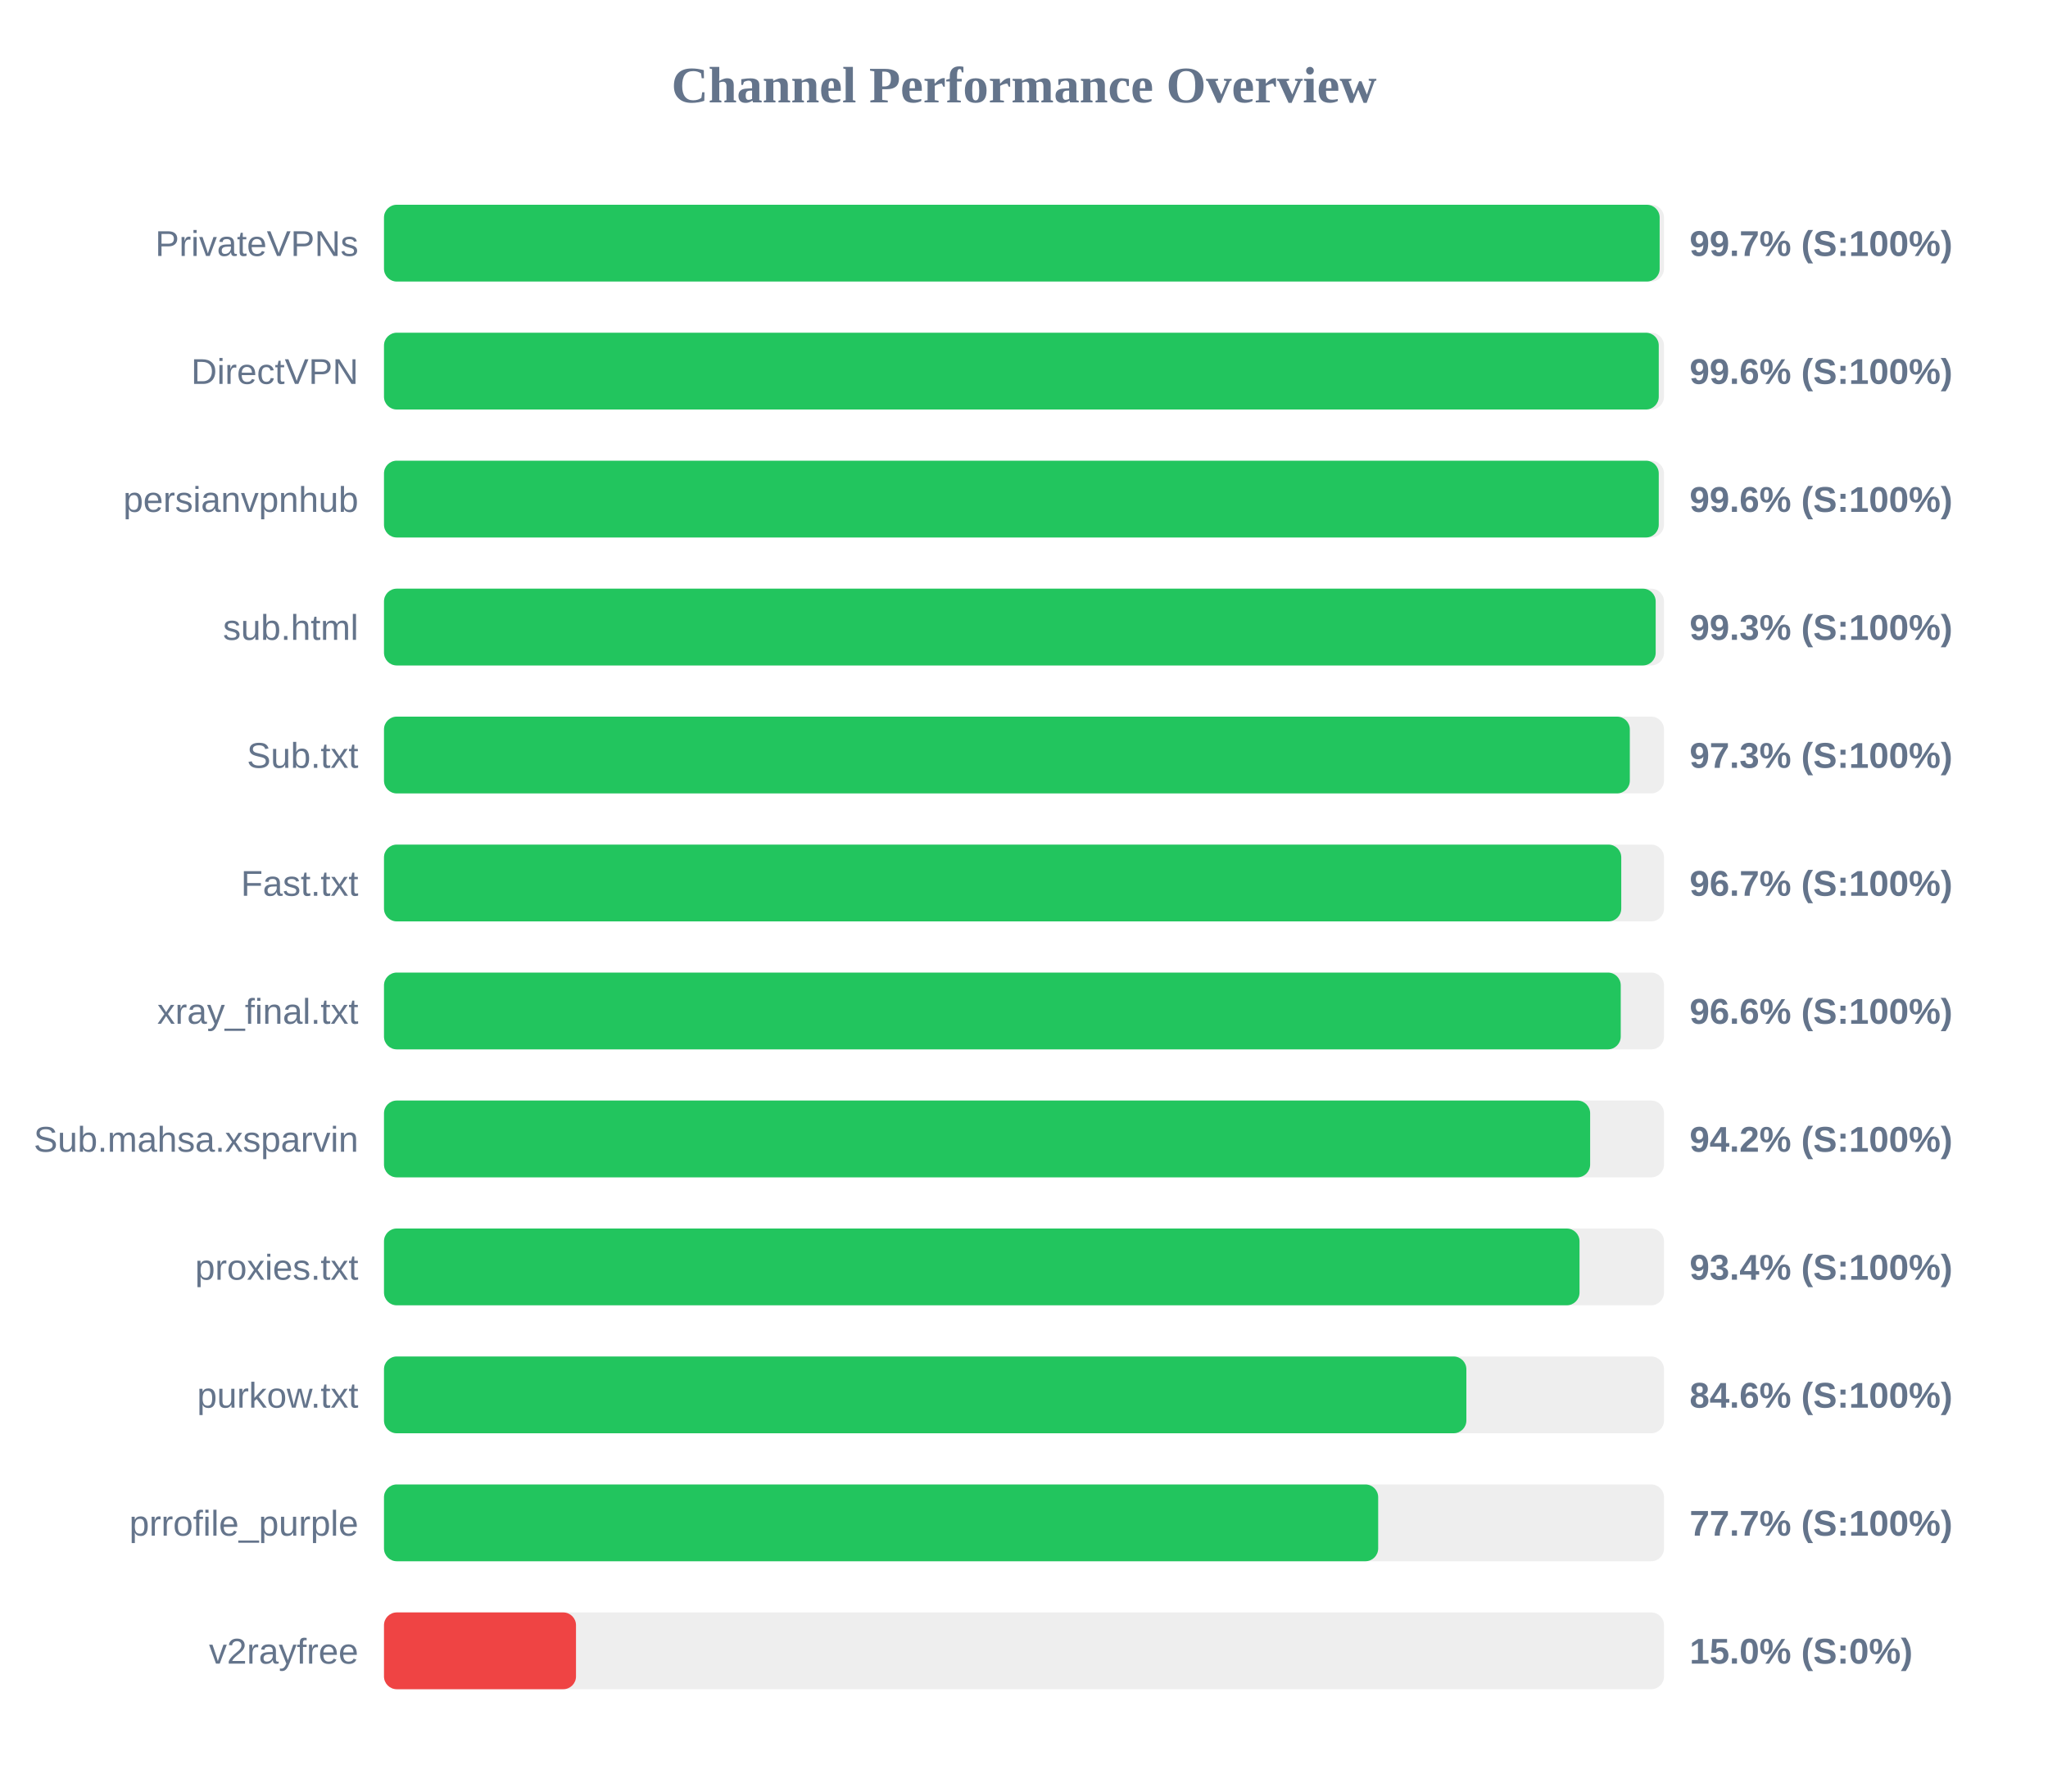
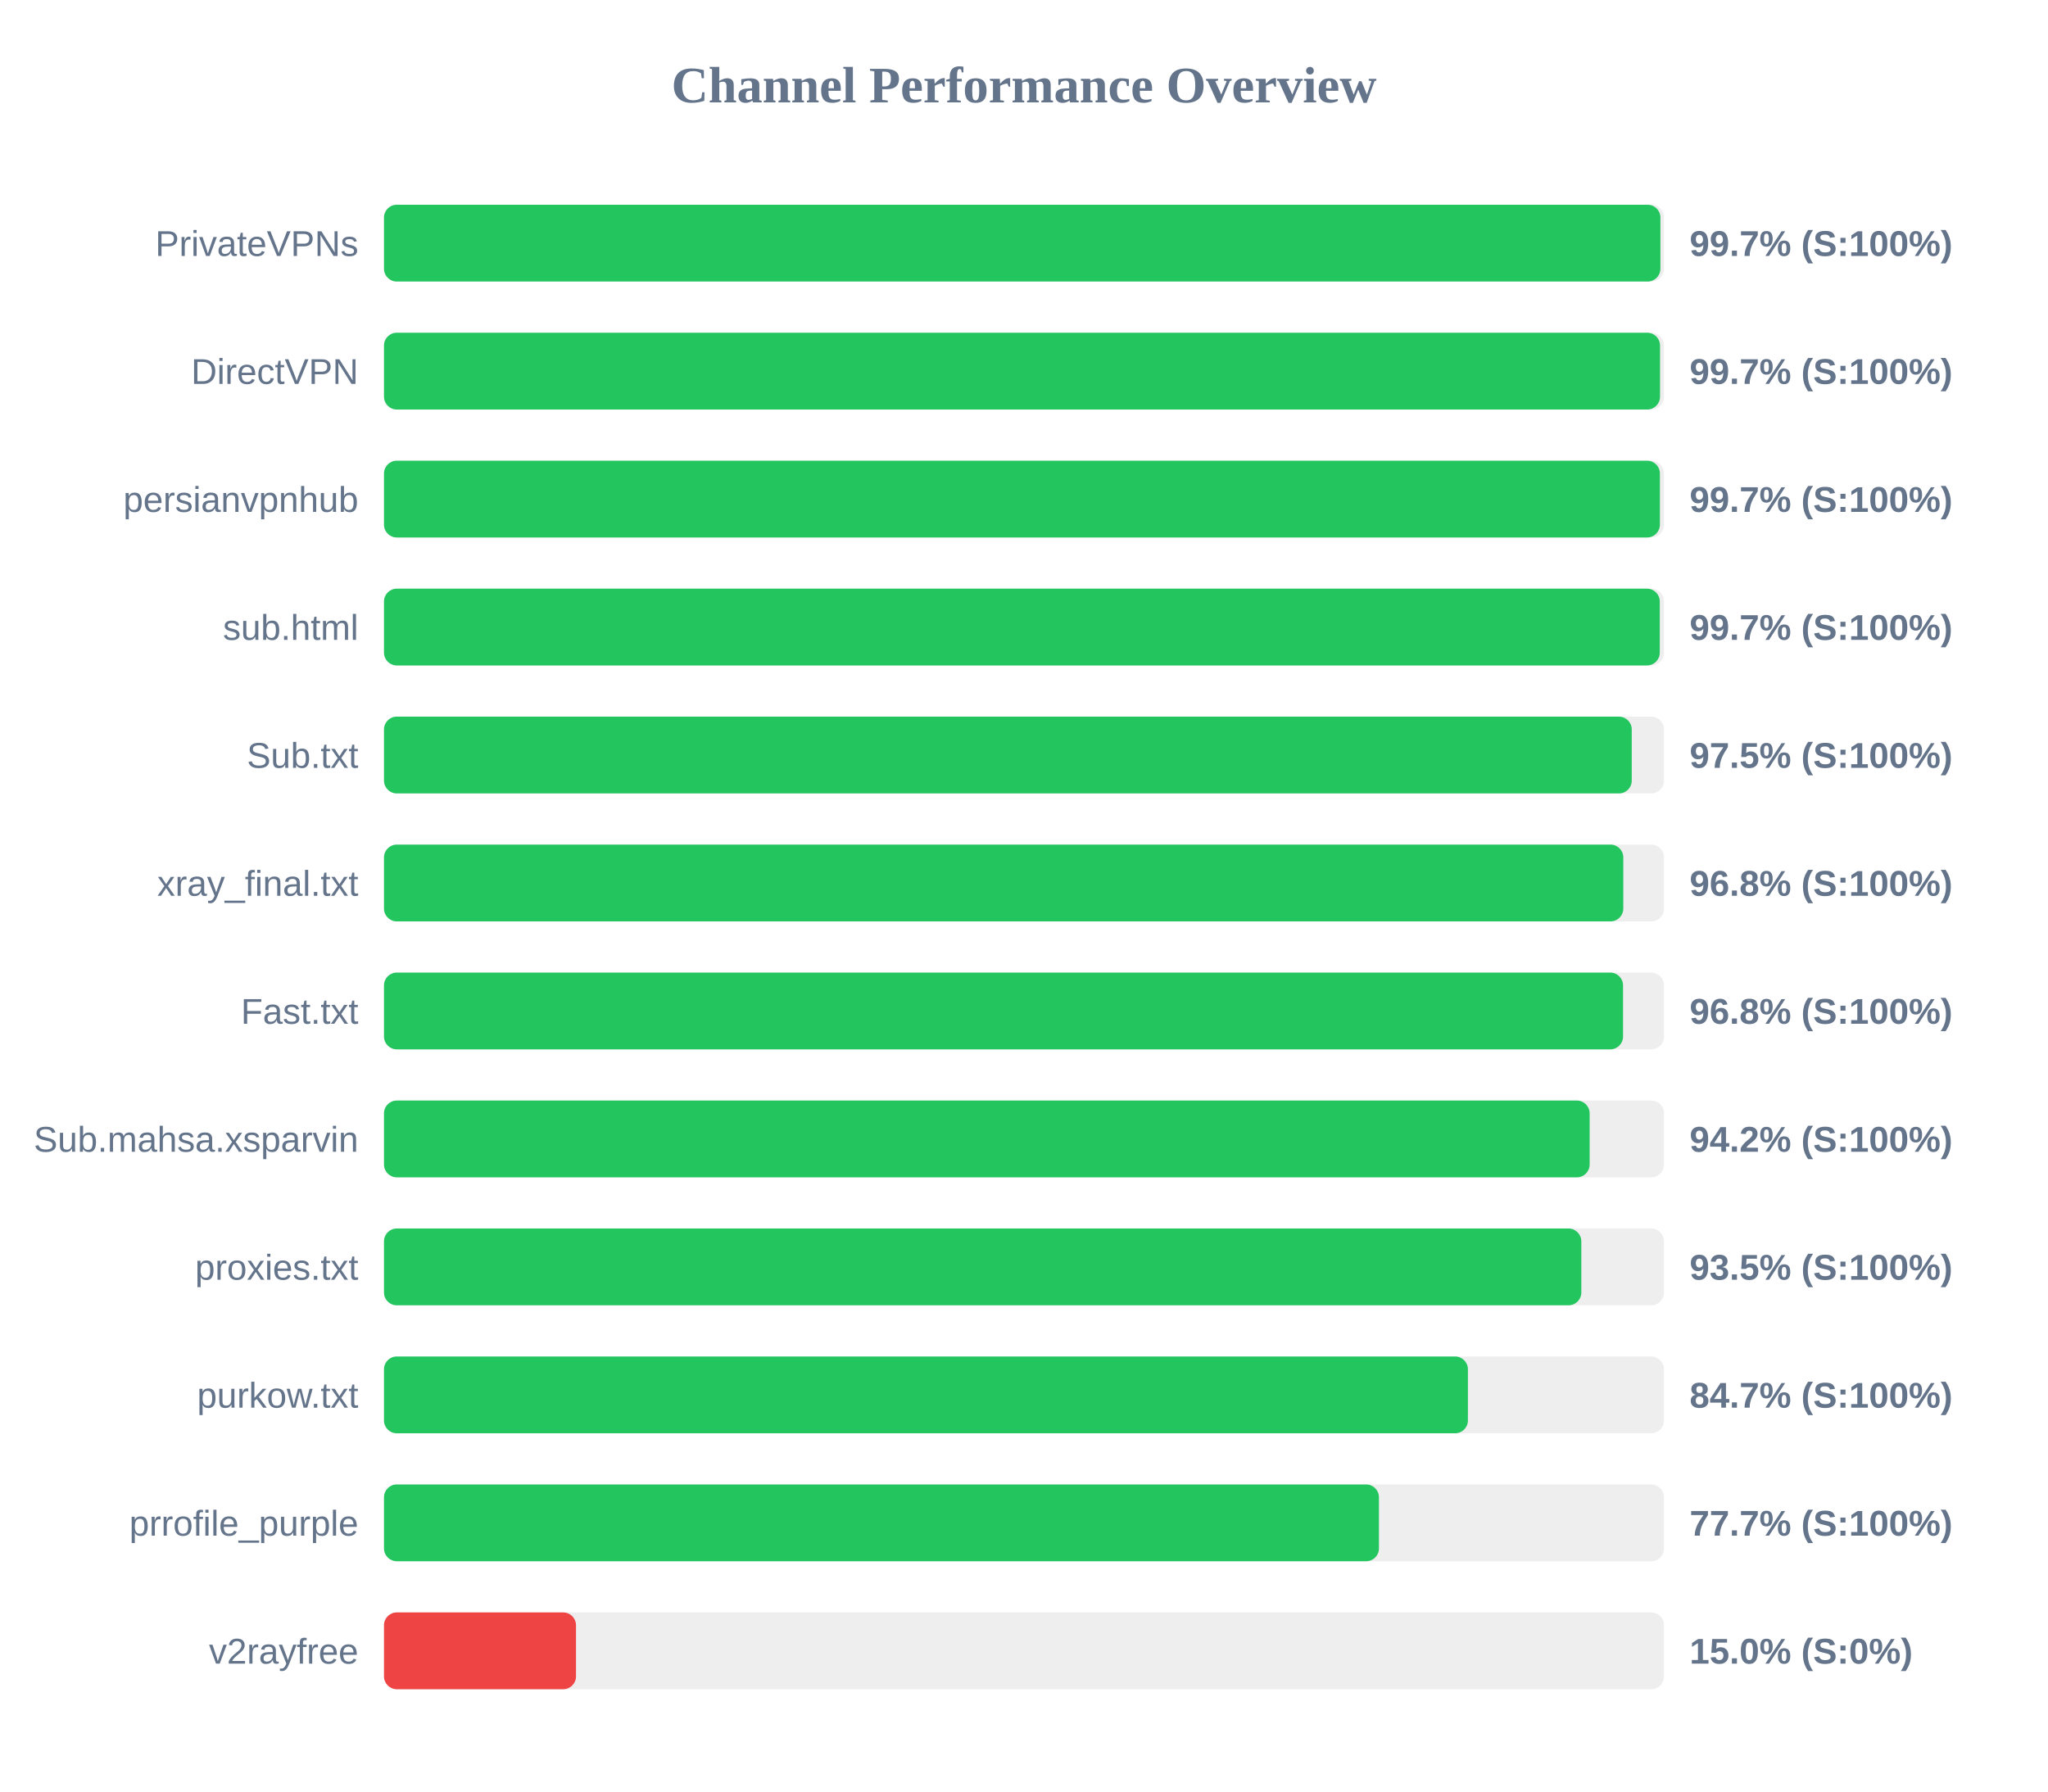
<svg xmlns="http://www.w3.org/2000/svg" width="800" height="700" version="1.1">
  <style>
        .row { font: 14px Arial; fill: #64748b; }
        .score { font: bold 14px Arial; fill: #64748b; }
    </style>
  <text x="400" y="40" text-anchor="middle" font-size="20px" font-weight="bold" fill="#64748b">Channel Performance Overview</text>
  <rect x="150" y="80" width="500" height="30" fill="#eee" rx="5" />
-   <rect x="150" y="80" width="498.3" height="30" fill="#22c55e" rx="5" />
+   <rect x="150" y="80" width="498.6" height="30" fill="#22c55e" rx="5" />
  <text x="140" y="100" text-anchor="end" class="row">PrivateVPNs</text>
  <text x="660" y="100" text-anchor="start" class="score">99.7% (S:100%)</text>
  <rect x="150" y="130" width="500" height="30" fill="#eee" rx="5" />
-   <rect x="150" y="130" width="497.95" height="30" fill="#22c55e" rx="5" />
+   <rect x="150" y="130" width="498.45" height="30" fill="#22c55e" rx="5" />
  <text x="140" y="150" text-anchor="end" class="row">DirectVPN</text>
-   <text x="660" y="150" text-anchor="start" class="score">99.6% (S:100%)</text>
+   <text x="660" y="150" text-anchor="start" class="score">99.7% (S:100%)</text>
  <rect x="150" y="180" width="500" height="30" fill="#eee" rx="5" />
-   <rect x="150" y="180" width="497.95" height="30" fill="#22c55e" rx="5" />
+   <rect x="150" y="180" width="498.4" height="30" fill="#22c55e" rx="5" />
  <text x="140" y="200" text-anchor="end" class="row">persianvpnhub</text>
-   <text x="660" y="200" text-anchor="start" class="score">99.6% (S:100%)</text>
+   <text x="660" y="200" text-anchor="start" class="score">99.7% (S:100%)</text>
  <rect x="150" y="230" width="500" height="30" fill="#eee" rx="5" />
-   <rect x="150" y="230" width="496.75" height="30" fill="#22c55e" rx="5" />
+   <rect x="150" y="230" width="498.35" height="30" fill="#22c55e" rx="5" />
  <text x="140" y="250" text-anchor="end" class="row">sub.html</text>
-   <text x="660" y="250" text-anchor="start" class="score">99.3% (S:100%)</text>
+   <text x="660" y="250" text-anchor="start" class="score">99.7% (S:100%)</text>
  <rect x="150" y="280" width="500" height="30" fill="#eee" rx="5" />
-   <rect x="150" y="280" width="486.65" height="30" fill="#22c55e" rx="5" />
+   <rect x="150" y="280" width="487.4" height="30" fill="#22c55e" rx="5" />
  <text x="140" y="300" text-anchor="end" class="row">Sub.txt</text>
-   <text x="660" y="300" text-anchor="start" class="score">97.3% (S:100%)</text>
+   <text x="660" y="300" text-anchor="start" class="score">97.5% (S:100%)</text>
  <rect x="150" y="330" width="500" height="30" fill="#eee" rx="5" />
-   <rect x="150" y="330" width="483.3" height="30" fill="#22c55e" rx="5" />
-   <text x="140" y="350" text-anchor="end" class="row">Fast.txt</text>
-   <text x="660" y="350" text-anchor="start" class="score">96.7% (S:100%)</text>
+   <rect x="150" y="330" width="484.1" height="30" fill="#22c55e" rx="5" />
+   <text x="140" y="350" text-anchor="end" class="row">xray_final.txt</text>
+   <text x="660" y="350" text-anchor="start" class="score">96.8% (S:100%)</text>
  <rect x="150" y="380" width="500" height="30" fill="#eee" rx="5" />
-   <rect x="150" y="380" width="483.1" height="30" fill="#22c55e" rx="5" />
-   <text x="140" y="400" text-anchor="end" class="row">xray_final.txt</text>
-   <text x="660" y="400" text-anchor="start" class="score">96.6% (S:100%)</text>
+   <rect x="150" y="380" width="484.0" height="30" fill="#22c55e" rx="5" />
+   <text x="140" y="400" text-anchor="end" class="row">Fast.txt</text>
+   <text x="660" y="400" text-anchor="start" class="score">96.8% (S:100%)</text>
  <rect x="150" y="430" width="500" height="30" fill="#eee" rx="5" />
-   <rect x="150" y="430" width="471.15" height="30" fill="#22c55e" rx="5" />
+   <rect x="150" y="430" width="470.95" height="30" fill="#22c55e" rx="5" />
  <text x="140" y="450" text-anchor="end" class="row">Sub.mahsa.xsparvin</text>
  <text x="660" y="450" text-anchor="start" class="score">94.2% (S:100%)</text>
  <rect x="150" y="480" width="500" height="30" fill="#eee" rx="5" />
-   <rect x="150" y="480" width="467.0" height="30" fill="#22c55e" rx="5" />
+   <rect x="150" y="480" width="467.7" height="30" fill="#22c55e" rx="5" />
  <text x="140" y="500" text-anchor="end" class="row">proxies.txt</text>
-   <text x="660" y="500" text-anchor="start" class="score">93.4% (S:100%)</text>
+   <text x="660" y="500" text-anchor="start" class="score">93.5% (S:100%)</text>
  <rect x="150" y="530" width="500" height="30" fill="#eee" rx="5" />
-   <rect x="150" y="530" width="422.8" height="30" fill="#22c55e" rx="5" />
+   <rect x="150" y="530" width="423.4" height="30" fill="#22c55e" rx="5" />
  <text x="140" y="550" text-anchor="end" class="row">purkow.txt</text>
-   <text x="660" y="550" text-anchor="start" class="score">84.6% (S:100%)</text>
+   <text x="660" y="550" text-anchor="start" class="score">84.7% (S:100%)</text>
  <rect x="150" y="580" width="500" height="30" fill="#eee" rx="5" />
-   <rect x="150" y="580" width="388.35" height="30" fill="#22c55e" rx="5" />
+   <rect x="150" y="580" width="388.65" height="30" fill="#22c55e" rx="5" />
  <text x="140" y="600" text-anchor="end" class="row">prrofile_purple</text>
  <text x="660" y="600" text-anchor="start" class="score">77.7% (S:100%)</text>
  <rect x="150" y="630" width="500" height="30" fill="#eee" rx="5" />
  <rect x="150" y="630" width="75.0" height="30" fill="#ef4444" rx="5" />
  <text x="140" y="650" text-anchor="end" class="row">v2rayfree</text>
  <text x="660" y="650" text-anchor="start" class="score">15.0% (S:0%)</text>
</svg>
